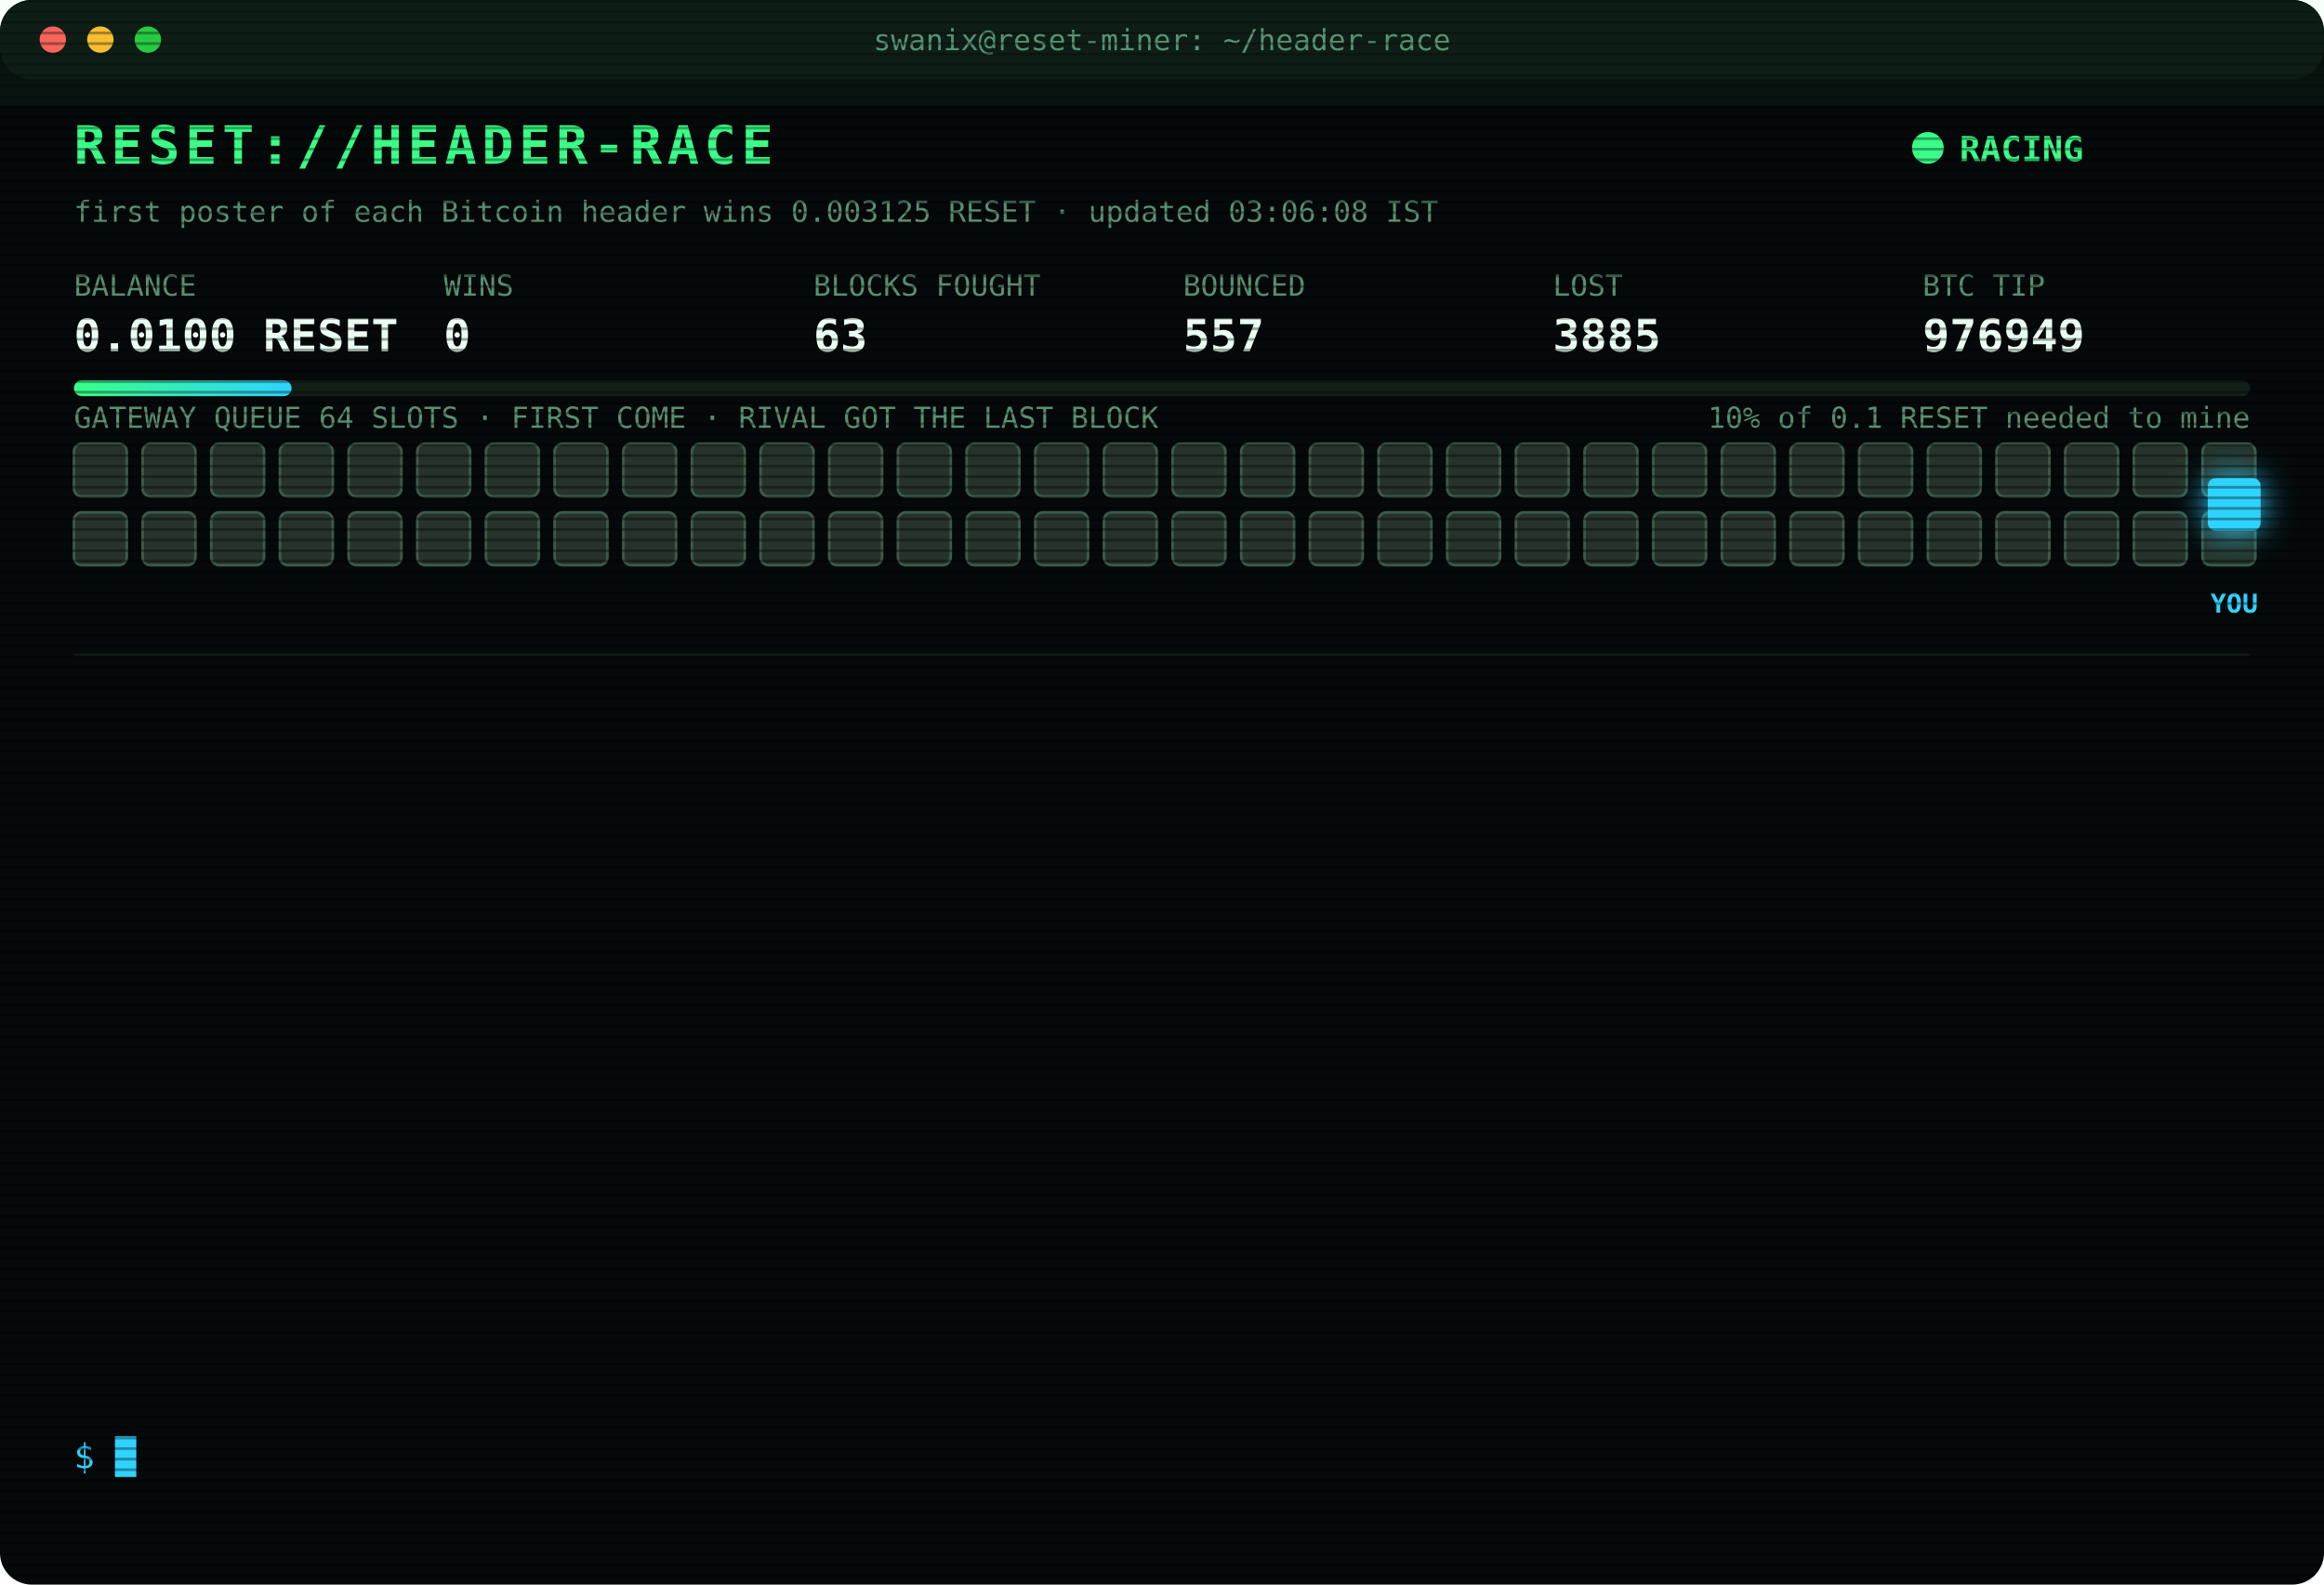
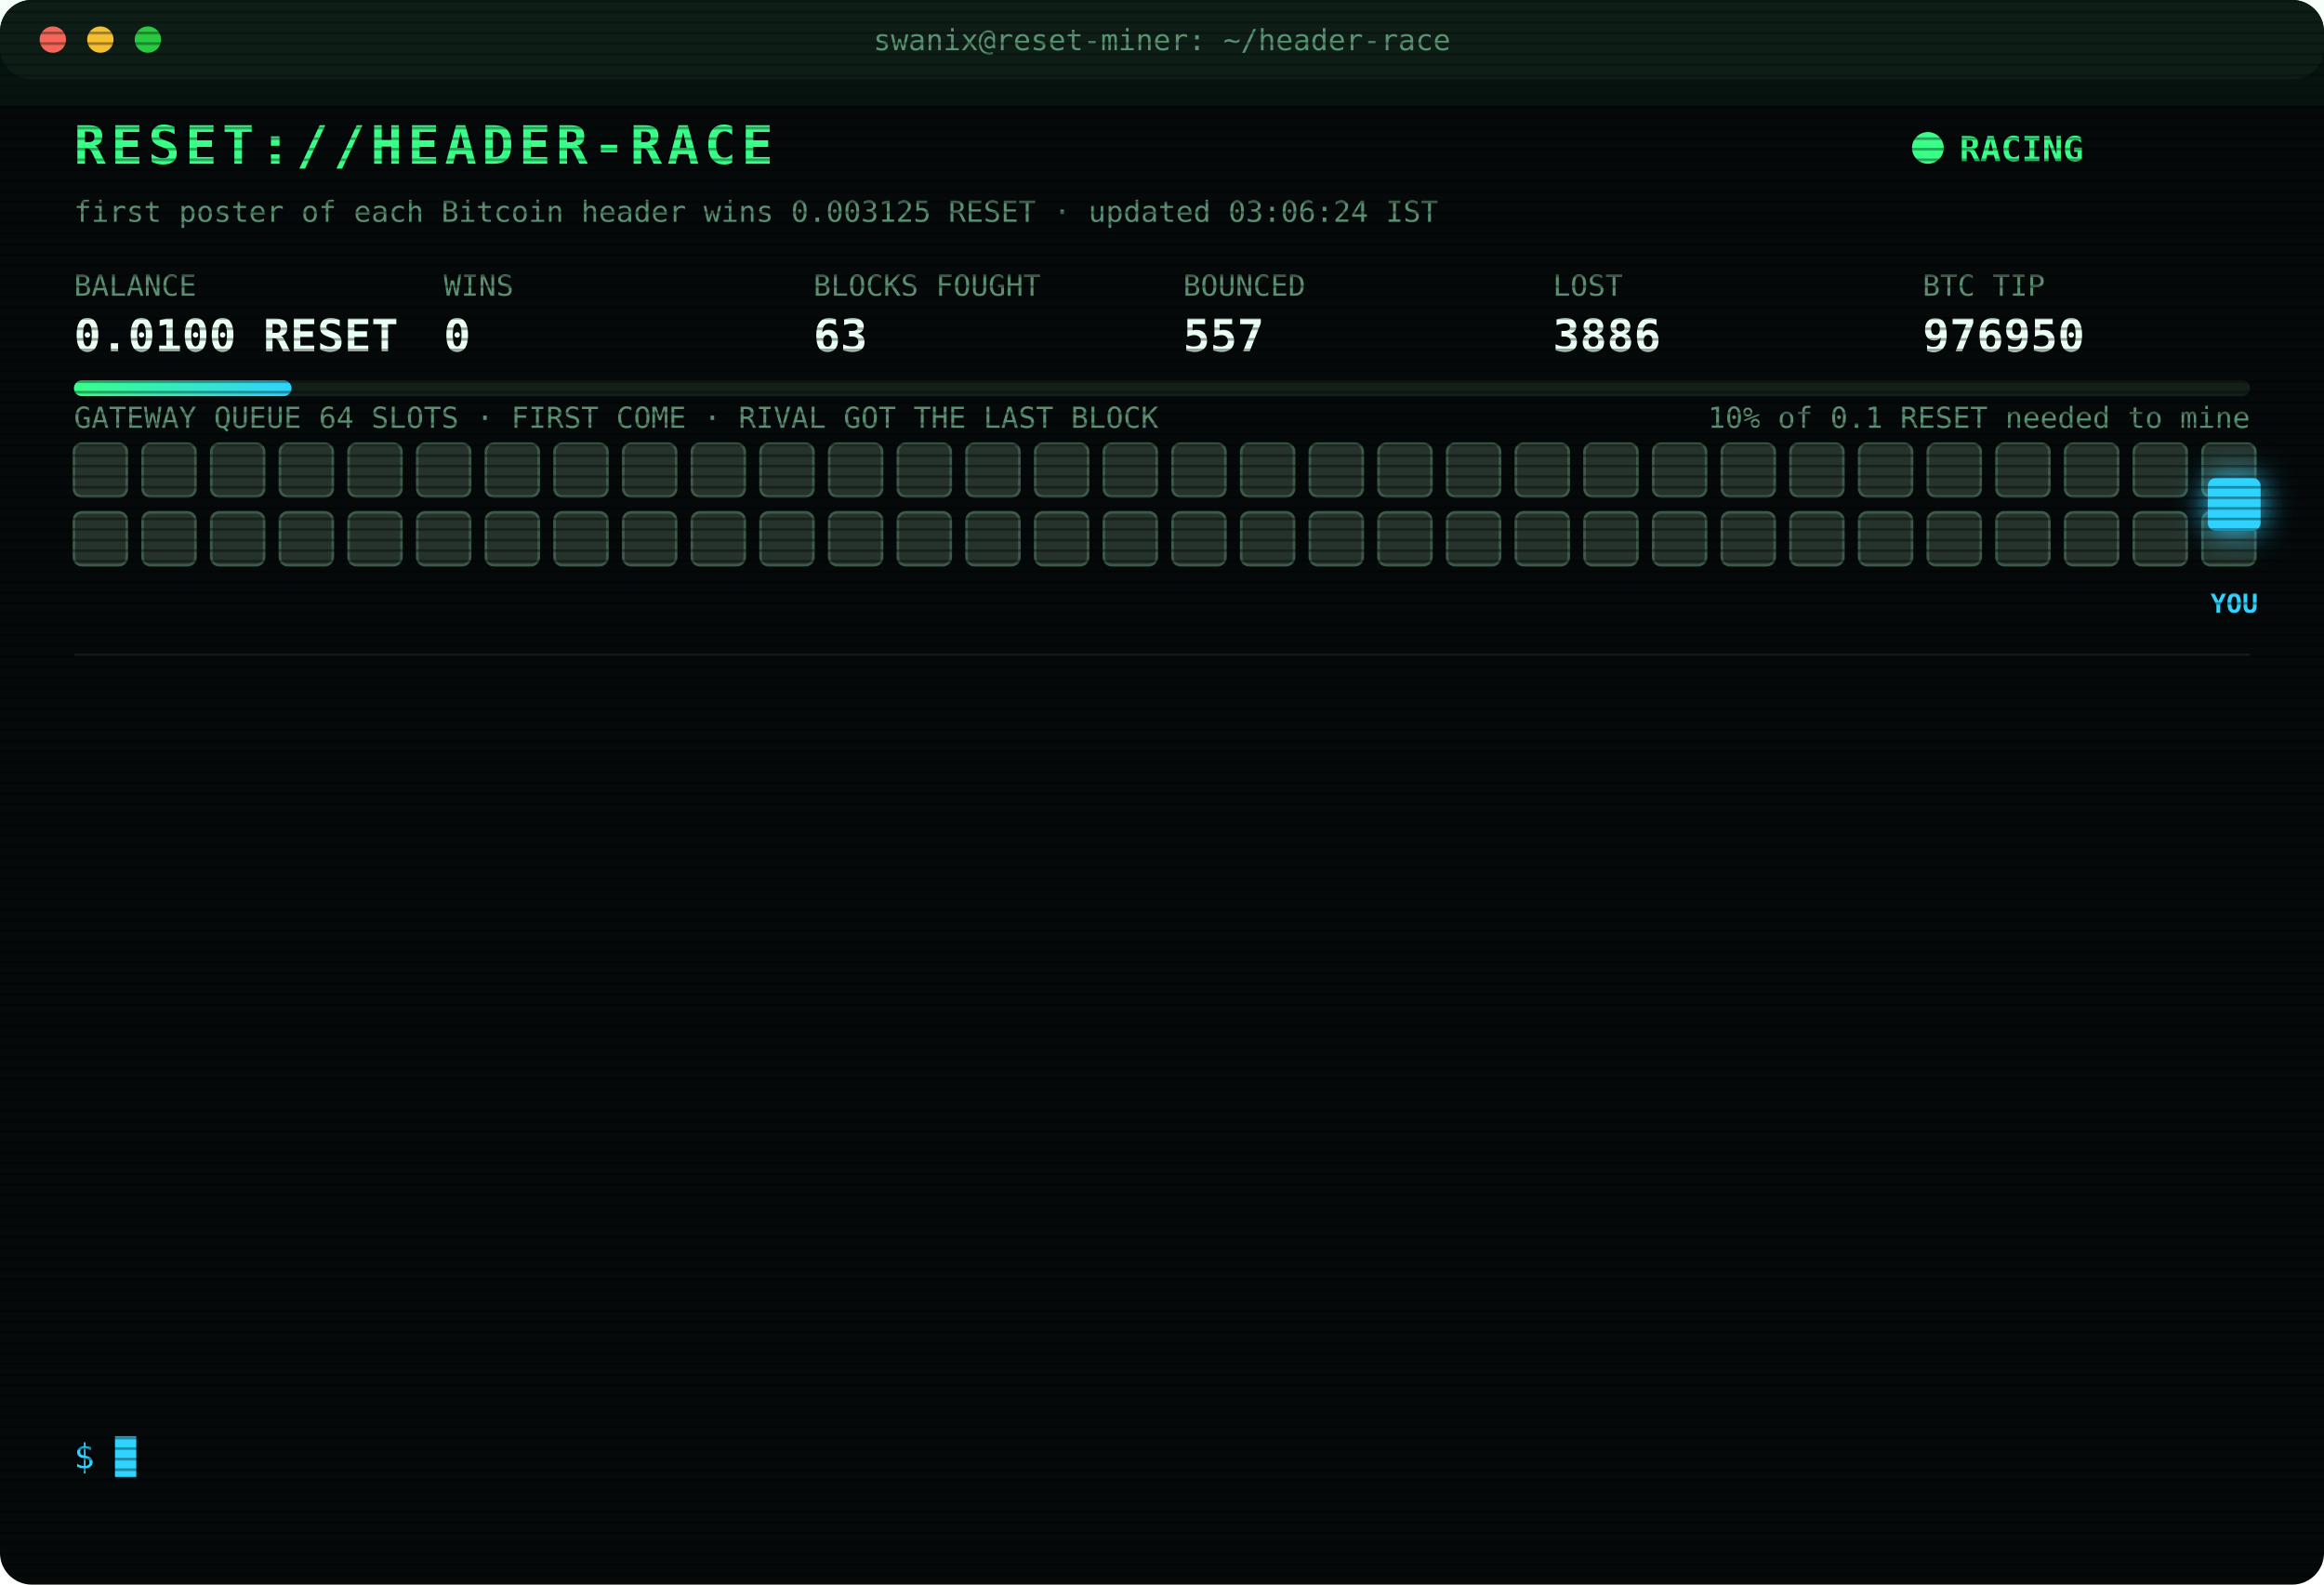
<svg xmlns="http://www.w3.org/2000/svg" width="880" height="600" viewBox="0 0 880 600" font-family="ui-monospace,SFMono-Regular,Menlo,Consolas,monospace">
  <style>
text{font-size:13px;fill:#7CFFB2}
.title{font-size:20px;font-weight:700;fill:#39FF88;letter-spacing:2px;animation:glitch 3s infinite steps(1)}
.sub{fill:#2fd3ff}.k{fill:#5a8f73;font-size:11px}.v{font-size:17px;font-weight:700;fill:#eafff3}
.ts{fill:#3f6b56}.boot{fill:#2fd3ff}.dim{fill:#5a8f73}.bad{fill:#ff4d6d}.warn{fill:#ffd23f}.mag{fill:#ff5cf0}.win{fill:#39FF88;font-weight:700}
.tag{font-size:10px;fill:#2fd3ff;font-weight:700}
.rival{fill:#26332c;stroke:#3c5a49;animation:jam 1.2s infinite alternate}
.idle{fill:#141c18;stroke:#22302a;animation:breathe 4s infinite}
.me{fill:#2fd3ff;filter:drop-shadow(0 0 6px #2fd3ff)}
.hover{animation:nudge 1.1s infinite ease-in-out}.bounce{animation:kick 1.4s infinite}
.ln{opacity:0;animation:in .4s forwards}
.cur{animation:blink 1s infinite steps(1)}
.scan{animation:scan 6s infinite linear}
.led{animation:blink 1.4s infinite}
@keyframes in{from{opacity:0;transform:translateX(-6px)}to{opacity:1;transform:none}}
@keyframes blink{50%{opacity:0}}
@keyframes jam{to{fill:#33463b}}
@keyframes breathe{50%{opacity:.4}}
@keyframes nudge{50%{transform:translateX(-10px)}}
@keyframes kick{0%,100%{transform:none}30%{transform:translateX(-14px)}55%{transform:translateX(10px) translateY(-6px)}}
@keyframes glitch{0%,92%{transform:none}93%{transform:translateX(2px);fill:#ff4d6d}95%{transform:translateX(-2px);fill:#2fd3ff}97%{transform:none}}
@keyframes scan{from{transform:translateY(-40px)}to{transform:translateY(600px)}}
</style>
  <defs>
    <pattern id="sl" width="4" height="4" patternUnits="userSpaceOnUse">
      <rect width="4" height="1" fill="#000" opacity=".35" />
    </pattern>
    <linearGradient id="bar">
      <stop offset="0" stop-color="#39FF88" />
      <stop offset="1" stop-color="#2fd3ff" />
    </linearGradient>
  </defs>
  <rect width="880" height="600" rx="12" fill="#05090a" />
  <rect width="880" height="30" rx="12" fill="#0d1512" />
  <circle cx="20" cy="15" r="5" fill="#ff5f57" />
  <circle cx="38" cy="15" r="5" fill="#febc2e" />
  <circle cx="56" cy="15" r="5" fill="#28c840" />
  <text x="440" y="19" text-anchor="middle" class="k">swanix@reset-miner: ~/header-race</text>
  <text x="28" y="62" class="title">RESET://HEADER-RACE</text>
  <circle class="led" cx="730" cy="56" r="6" fill="#39FF88" />
  <text x="742" y="61" class="win">RACING</text>
-   <text x="28" y="84" class="k">first poster of each Bitcoin header wins 0.003125 RESET · updated 03:06:08 IST</text>
+   <text x="28" y="84" class="k">first poster of each Bitcoin header wins 0.003125 RESET · updated 03:06:24 IST</text>
  <text x="28" y="112" class="k">BALANCE</text>
  <text x="28" y="133" class="v">0.0100 RESET</text>
  <text x="168" y="112" class="k">WINS</text>
  <text x="168" y="133" class="v">0</text>
  <text x="308" y="112" class="k">BLOCKS FOUGHT</text>
  <text x="308" y="133" class="v">63</text>
  <text x="448" y="112" class="k">BOUNCED</text>
  <text x="448" y="133" class="v">557</text>
  <text x="588" y="112" class="k">LOST</text>
-   <text x="588" y="133" class="v">3885</text>
+   <text x="588" y="133" class="v">3886</text>
  <text x="728" y="112" class="k">BTC TIP</text>
-   <text x="728" y="133" class="v">976949</text>
+   <text x="728" y="133" class="v">976950</text>
  <rect x="28" y="144" width="824" height="6" rx="3" fill="#13201a" />
  <rect x="28" y="144" width="82.4" height="6" rx="3" fill="url(#bar)" />
  <text x="852" y="162" text-anchor="end" class="k">10% of 0.1 RESET needed to mine</text>
  <text x="28" y="162" class="k">GATEWAY QUEUE 64 SLOTS · FIRST COME · RIVAL GOT THE LAST BLOCK</text>
  <rect class="rival" x="28" y="168" width="20" height="20" rx="3" style="animation-delay:0.00s" />
  <rect class="rival" x="54" y="168" width="20" height="20" rx="3" style="animation-delay:0.05s" />
  <rect class="rival" x="80" y="168" width="20" height="20" rx="3" style="animation-delay:0.10s" />
  <rect class="rival" x="106" y="168" width="20" height="20" rx="3" style="animation-delay:0.15s" />
  <rect class="rival" x="132" y="168" width="20" height="20" rx="3" style="animation-delay:0.20s" />
  <rect class="rival" x="158" y="168" width="20" height="20" rx="3" style="animation-delay:0.25s" />
  <rect class="rival" x="184" y="168" width="20" height="20" rx="3" style="animation-delay:0.30s" />
  <rect class="rival" x="210" y="168" width="20" height="20" rx="3" style="animation-delay:0.35s" />
  <rect class="rival" x="236" y="168" width="20" height="20" rx="3" style="animation-delay:0.40s" />
  <rect class="rival" x="262" y="168" width="20" height="20" rx="3" style="animation-delay:0.45s" />
  <rect class="rival" x="288" y="168" width="20" height="20" rx="3" style="animation-delay:0.50s" />
  <rect class="rival" x="314" y="168" width="20" height="20" rx="3" style="animation-delay:0.55s" />
  <rect class="rival" x="340" y="168" width="20" height="20" rx="3" style="animation-delay:0.60s" />
  <rect class="rival" x="366" y="168" width="20" height="20" rx="3" style="animation-delay:0.65s" />
  <rect class="rival" x="392" y="168" width="20" height="20" rx="3" style="animation-delay:0.70s" />
  <rect class="rival" x="418" y="168" width="20" height="20" rx="3" style="animation-delay:0.75s" />
  <rect class="rival" x="444" y="168" width="20" height="20" rx="3" style="animation-delay:0.80s" />
  <rect class="rival" x="470" y="168" width="20" height="20" rx="3" style="animation-delay:0.85s" />
  <rect class="rival" x="496" y="168" width="20" height="20" rx="3" style="animation-delay:0.90s" />
  <rect class="rival" x="522" y="168" width="20" height="20" rx="3" style="animation-delay:0.95s" />
  <rect class="rival" x="548" y="168" width="20" height="20" rx="3" style="animation-delay:1.00s" />
  <rect class="rival" x="574" y="168" width="20" height="20" rx="3" style="animation-delay:1.05s" />
  <rect class="rival" x="600" y="168" width="20" height="20" rx="3" style="animation-delay:1.10s" />
  <rect class="rival" x="626" y="168" width="20" height="20" rx="3" style="animation-delay:1.15s" />
  <rect class="rival" x="652" y="168" width="20" height="20" rx="3" style="animation-delay:1.20s" />
  <rect class="rival" x="678" y="168" width="20" height="20" rx="3" style="animation-delay:1.25s" />
  <rect class="rival" x="704" y="168" width="20" height="20" rx="3" style="animation-delay:1.30s" />
  <rect class="rival" x="730" y="168" width="20" height="20" rx="3" style="animation-delay:1.35s" />
  <rect class="rival" x="756" y="168" width="20" height="20" rx="3" style="animation-delay:1.40s" />
  <rect class="rival" x="782" y="168" width="20" height="20" rx="3" style="animation-delay:1.45s" />
  <rect class="rival" x="808" y="168" width="20" height="20" rx="3" style="animation-delay:1.50s" />
  <rect class="rival" x="834" y="168" width="20" height="20" rx="3" style="animation-delay:1.55s" />
  <rect class="rival" x="28" y="194" width="20" height="20" rx="3" style="animation-delay:1.60s" />
  <rect class="rival" x="54" y="194" width="20" height="20" rx="3" style="animation-delay:1.65s" />
  <rect class="rival" x="80" y="194" width="20" height="20" rx="3" style="animation-delay:1.70s" />
  <rect class="rival" x="106" y="194" width="20" height="20" rx="3" style="animation-delay:1.75s" />
  <rect class="rival" x="132" y="194" width="20" height="20" rx="3" style="animation-delay:1.80s" />
  <rect class="rival" x="158" y="194" width="20" height="20" rx="3" style="animation-delay:1.85s" />
  <rect class="rival" x="184" y="194" width="20" height="20" rx="3" style="animation-delay:1.90s" />
  <rect class="rival" x="210" y="194" width="20" height="20" rx="3" style="animation-delay:1.95s" />
  <rect class="rival" x="236" y="194" width="20" height="20" rx="3" style="animation-delay:2.00s" />
  <rect class="rival" x="262" y="194" width="20" height="20" rx="3" style="animation-delay:2.05s" />
  <rect class="rival" x="288" y="194" width="20" height="20" rx="3" style="animation-delay:2.10s" />
  <rect class="rival" x="314" y="194" width="20" height="20" rx="3" style="animation-delay:2.15s" />
  <rect class="rival" x="340" y="194" width="20" height="20" rx="3" style="animation-delay:2.20s" />
  <rect class="rival" x="366" y="194" width="20" height="20" rx="3" style="animation-delay:2.25s" />
  <rect class="rival" x="392" y="194" width="20" height="20" rx="3" style="animation-delay:2.30s" />
  <rect class="rival" x="418" y="194" width="20" height="20" rx="3" style="animation-delay:2.35s" />
  <rect class="rival" x="444" y="194" width="20" height="20" rx="3" style="animation-delay:2.40s" />
  <rect class="rival" x="470" y="194" width="20" height="20" rx="3" style="animation-delay:2.45s" />
  <rect class="rival" x="496" y="194" width="20" height="20" rx="3" style="animation-delay:2.50s" />
  <rect class="rival" x="522" y="194" width="20" height="20" rx="3" style="animation-delay:2.55s" />
  <rect class="rival" x="548" y="194" width="20" height="20" rx="3" style="animation-delay:2.60s" />
  <rect class="rival" x="574" y="194" width="20" height="20" rx="3" style="animation-delay:2.65s" />
  <rect class="rival" x="600" y="194" width="20" height="20" rx="3" style="animation-delay:2.70s" />
  <rect class="rival" x="626" y="194" width="20" height="20" rx="3" style="animation-delay:2.75s" />
  <rect class="rival" x="652" y="194" width="20" height="20" rx="3" style="animation-delay:2.80s" />
  <rect class="rival" x="678" y="194" width="20" height="20" rx="3" style="animation-delay:2.85s" />
  <rect class="rival" x="704" y="194" width="20" height="20" rx="3" style="animation-delay:2.90s" />
  <rect class="rival" x="730" y="194" width="20" height="20" rx="3" style="animation-delay:2.95s" />
  <rect class="rival" x="756" y="194" width="20" height="20" rx="3" style="animation-delay:3.00s" />
  <rect class="rival" x="782" y="194" width="20" height="20" rx="3" style="animation-delay:3.05s" />
  <rect class="rival" x="808" y="194" width="20" height="20" rx="3" style="animation-delay:3.10s" />
  <rect class="rival" x="834" y="194" width="20" height="20" rx="3" style="animation-delay:3.15s" />
  <g class="hover">
    <rect class="me" x="836" y="181" width="20" height="20" rx="3" />
    <text class="tag" x="846" y="232" text-anchor="middle">YOU</text>
  </g>
  <line x1="28" x2="852" y1="248" y2="248" stroke="#13201a" />
  <g class="ln" style="animation-delay:0.40s">
-     <text x="28" y="270" class="ts">00:08:34</text>
-     <text x="104" y="270" class="bad">[LOST] #976937 taken by a rival miner</text>
+     <text x="28" y="270" class="ts">00:18:12</text>
+     <text x="104" y="270" class="bad">[LOST] #976938 taken by a rival miner</text>
  </g>
  <g class="ln" style="animation-delay:0.65s">
-     <text x="28" y="292" class="ts">00:18:12</text>
-     <text x="104" y="292" class="bad">[LOST] #976938 taken by a rival miner</text>
+     <text x="28" y="292" class="ts">00:19:01</text>
+     <text x="104" y="292" class="bad">[LOST] #976939 taken by a rival miner</text>
  </g>
  <g class="ln" style="animation-delay:0.90s">
-     <text x="28" y="314" class="ts">00:19:01</text>
-     <text x="104" y="314" class="bad">[LOST] #976939 taken by a rival miner</text>
+     <text x="28" y="314" class="ts">00:22:18</text>
+     <text x="104" y="314" class="bad">[LOST] #976940 taken by a rival miner</text>
  </g>
  <g class="ln" style="animation-delay:1.15s">
-     <text x="28" y="336" class="ts">00:22:18</text>
-     <text x="104" y="336" class="bad">[LOST] #976940 taken by a rival miner</text>
+     <text x="28" y="336" class="ts">01:11:00</text>
+     <text x="104" y="336" class="bad">[LOST] #976941 taken by a rival miner</text>
  </g>
  <g class="ln" style="animation-delay:1.40s">
-     <text x="28" y="358" class="ts">01:11:00</text>
-     <text x="104" y="358" class="bad">[LOST] #976941 taken by a rival miner</text>
+     <text x="28" y="358" class="ts">01:16:40</text>
+     <text x="104" y="358" class="bad">[LOST] #976942 taken by a rival miner</text>
  </g>
  <g class="ln" style="animation-delay:1.65s">
-     <text x="28" y="380" class="ts">01:16:40</text>
-     <text x="104" y="380" class="bad">[LOST] #976942 taken by a rival miner</text>
+     <text x="28" y="380" class="ts">01:36:36</text>
+     <text x="104" y="380" class="bad">[LOST] #976943 taken by a rival miner</text>
  </g>
  <g class="ln" style="animation-delay:1.90s">
-     <text x="28" y="402" class="ts">01:36:36</text>
-     <text x="104" y="402" class="bad">[LOST] #976943 taken by a rival miner</text>
+     <text x="28" y="402" class="ts">01:59:34</text>
+     <text x="104" y="402" class="bad">[LOST] #976944 taken by a rival miner</text>
  </g>
  <g class="ln" style="animation-delay:2.15s">
-     <text x="28" y="424" class="ts">01:59:34</text>
-     <text x="104" y="424" class="bad">[LOST] #976944 taken by a rival miner</text>
+     <text x="28" y="424" class="ts">02:12:21</text>
+     <text x="104" y="424" class="bad">[LOST] #976945 taken by a rival miner</text>
  </g>
  <g class="ln" style="animation-delay:2.40s">
-     <text x="28" y="446" class="ts">02:12:21</text>
-     <text x="104" y="446" class="bad">[LOST] #976945 taken by a rival miner</text>
+     <text x="28" y="446" class="ts">02:23:16</text>
+     <text x="104" y="446" class="bad">[LOST] #976946 taken by a rival miner</text>
  </g>
  <g class="ln" style="animation-delay:2.65s">
-     <text x="28" y="468" class="ts">02:23:16</text>
-     <text x="104" y="468" class="bad">[LOST] #976946 taken by a rival miner</text>
+     <text x="28" y="468" class="ts">02:37:30</text>
+     <text x="104" y="468" class="bad">[LOST] #976947 taken by a rival miner</text>
  </g>
  <g class="ln" style="animation-delay:2.90s">
-     <text x="28" y="490" class="ts">02:37:30</text>
-     <text x="104" y="490" class="bad">[LOST] #976947 taken by a rival miner</text>
+     <text x="28" y="490" class="ts">02:52:23</text>
+     <text x="104" y="490" class="bad">[LOST] #976948 taken by a rival miner</text>
  </g>
  <g class="ln" style="animation-delay:3.15s">
-     <text x="28" y="512" class="ts">02:52:23</text>
-     <text x="104" y="512" class="bad">[LOST] #976948 taken by a rival miner</text>
+     <text x="28" y="512" class="ts">03:06:08</text>
+     <text x="104" y="512" class="bad">[LOST] #976949 taken by a rival miner</text>
  </g>
  <g class="ln" style="animation-delay:3.40s">
-     <text x="28" y="534" class="ts">03:06:08</text>
-     <text x="104" y="534" class="bad">[LOST] #976949 taken by a rival miner</text>
+     <text x="28" y="534" class="ts">03:06:13</text>
+     <text x="104" y="534" class="bad">[LOST] #976950 taken by a rival miner</text>
  </g>
  <text x="28" y="556" class="sub">$ <tspan class="cur">█</tspan>
  </text>
  <rect width="880" height="600" rx="12" fill="url(#sl)" pointer-events="none" />
  <rect class="scan" width="880" height="40" fill="#39FF88" opacity=".04" />
</svg>
